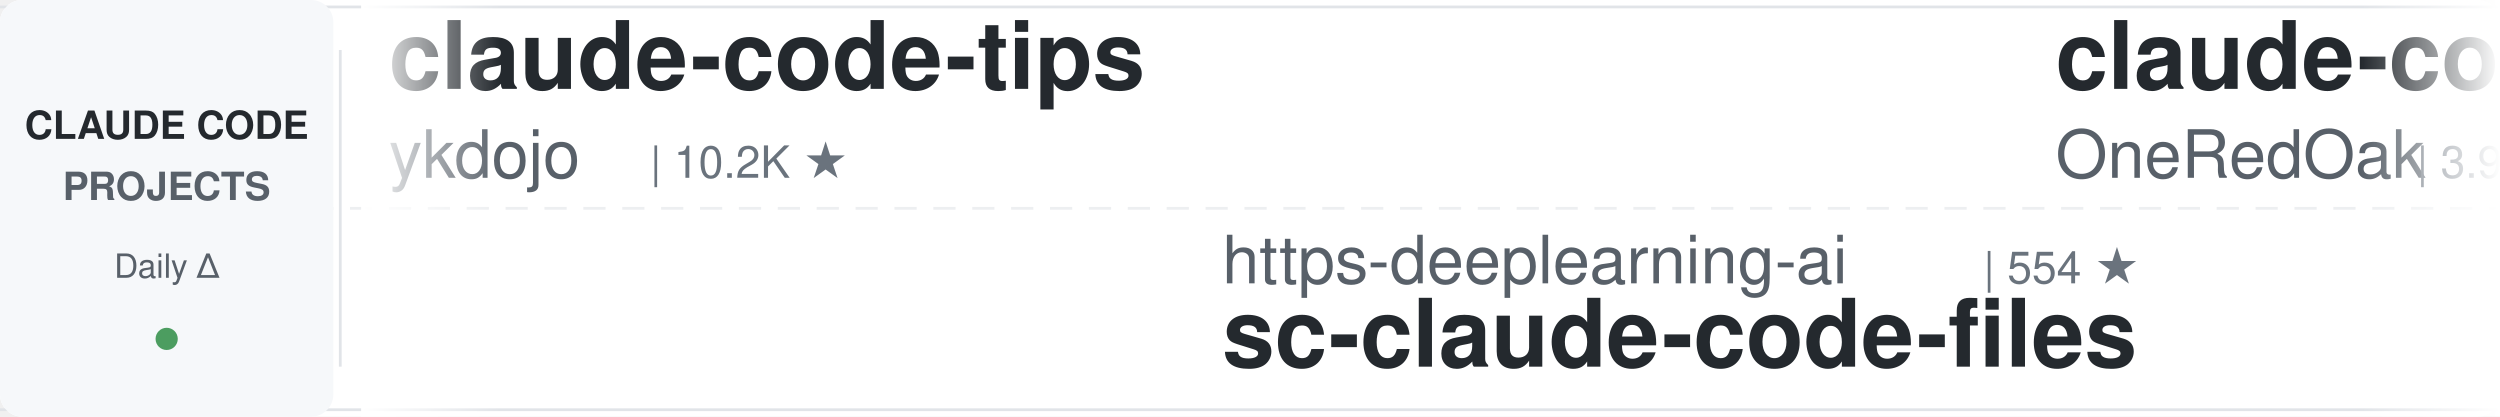
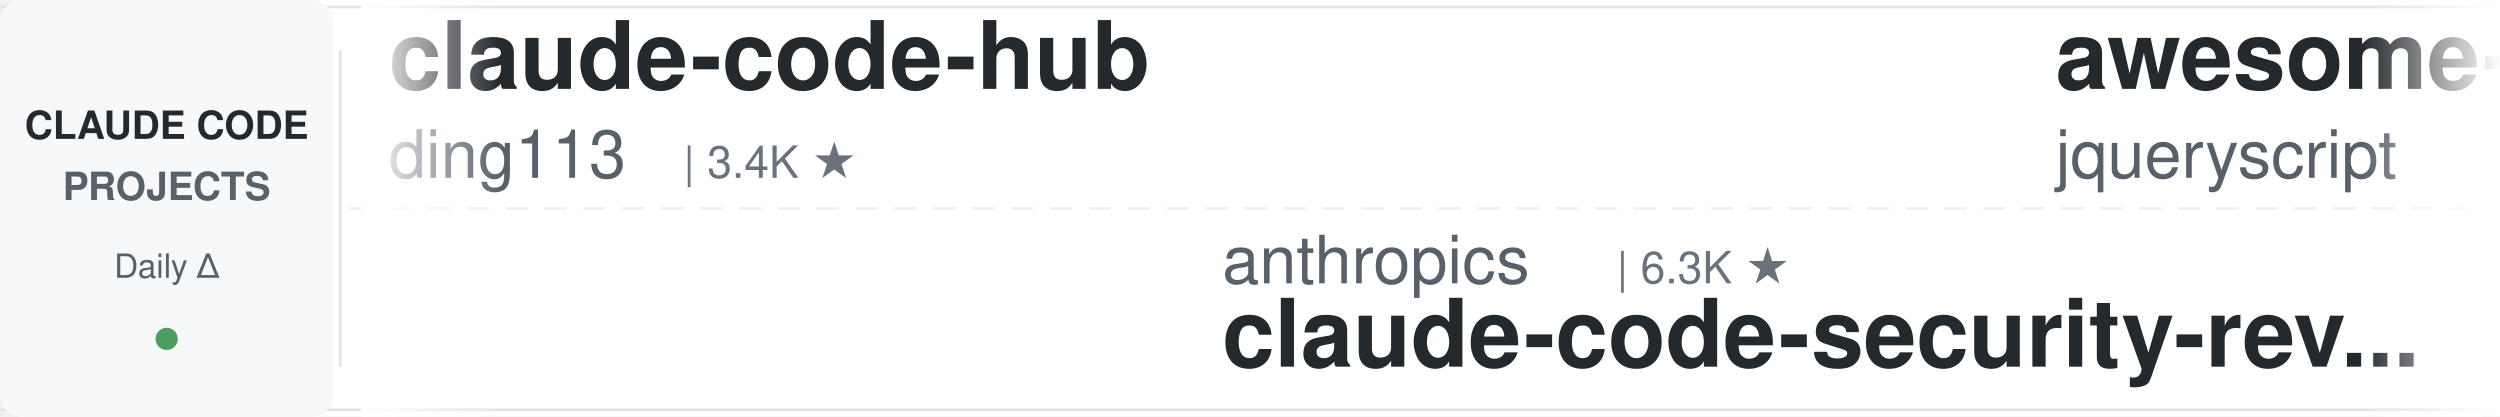
<svg xmlns="http://www.w3.org/2000/svg" width="900" height="150">
  <defs>
    <linearGradient id="leftFade" x1="0%" y1="0%" x2="100%" y2="0%">
      <stop offset="0%" style="stop-color:#ffffff;stop-opacity:1" />
      <stop offset="100%" style="stop-color:#ffffff;stop-opacity:0" />
    </linearGradient>
    <linearGradient id="rightFade" x1="0%" y1="0%" x2="100%" y2="0%">
      <stop offset="0%" style="stop-color:#ffffff;stop-opacity:0" />
      <stop offset="100%" style="stop-color:#ffffff;stop-opacity:1" />
    </linearGradient>
  </defs>
  <rect width="900" height="150" fill="#ffffff" rx="8" />
  <rect x="0" y="2" width="900" height="1" fill="#e1e4e8" />
  <rect x="0" y="147" width="900" height="1" fill="#e1e4e8" />
  <line x1="0" y1="75" x2="900" y2="75" stroke="#e1e4e8" stroke-width="1" stroke-dasharray="8 6" opacity="0.6" />
  <rect x="0" y="0" width="120" height="150" fill="#f6f8fa" rx="8" />
  <text x="60" y="50" font-family="-apple-system, BlinkMacSystemFont, 'Segoe UI', Helvetica, Arial, sans-serif" font-size="14" font-weight="600" fill="#24292e" text-anchor="middle">CLAUDE CODE</text>
  <text x="60" y="72" font-family="-apple-system, BlinkMacSystemFont, 'Segoe UI', Helvetica, Arial, sans-serif" font-size="14" font-weight="600" fill="#586069" text-anchor="middle">PROJECTS</text>
  <text x="60" y="100" font-family="-apple-system, BlinkMacSystemFont, 'Segoe UI', Helvetica, Arial, sans-serif" font-size="12" font-weight="500" fill="#586069" text-anchor="middle">Daily Δ</text>
  <circle cx="60" cy="122" r="4" fill="#22863a" opacity="0.8" />
  <rect x="122" y="18" width="1" height="114" fill="#e1e4e8" />
  <clipPath id="tickerClip">
    <rect x="130" y="0" width="770" height="150" />
  </clipPath>
  <g clip-path="url(#tickerClip)">
    <g id="tickerItems">
      <animateTransform attributeName="transform" attributeType="XML" type="translate" from="0 0" to="-3000 0" dur="54s" repeatCount="indefinite" />
      <g transform="translate(0, 0)">
-         <text x="140" y="32" font-family="-apple-system, BlinkMacSystemFont, 'Segoe UI', Helvetica, Arial, sans-serif" font-size="34" font-weight="600" fill="#24292e">claude-code-tips</text>
-         <text x="140" y="64" font-family="-apple-system, BlinkMacSystemFont, 'Segoe UI', Helvetica, Arial, sans-serif" font-size="24" font-weight="400" fill="#586069">ykdojo</text>
-         <text x="234" y="64" font-family="-apple-system, BlinkMacSystemFont, 'Segoe UI', Helvetica, Arial, sans-serif" font-size="16" font-weight="500" fill="#6a737d">| 10.2K ★</text>
+         <text x="140" y="32" font-family="-apple-system, BlinkMacSystemFont, 'Segoe UI', Helvetica, Arial, sans-serif" font-size="34" font-weight="600" fill="#24292e">claude-code-hub</text>
+         <text x="140" y="64" font-family="-apple-system, BlinkMacSystemFont, 'Segoe UI', Helvetica, Arial, sans-serif" font-size="24" font-weight="400" fill="#586069">ding113</text>
+         <text x="246" y="64" font-family="-apple-system, BlinkMacSystemFont, 'Segoe UI', Helvetica, Arial, sans-serif" font-size="16" font-weight="500" fill="#6a737d">| 3.4K ★</text>
      </g>
      <g transform="translate(300, 0)">
-         <text x="140" y="102" font-family="-apple-system, BlinkMacSystemFont, 'Segoe UI', Helvetica, Arial, sans-serif" font-size="24" font-weight="400" fill="#586069">https-deeplearning-ai</text>
-         <text x="414" y="102" font-family="-apple-system, BlinkMacSystemFont, 'Segoe UI', Helvetica, Arial, sans-serif" font-size="16" font-weight="500" fill="#6a737d">| 554 ★</text>
-         <text x="140" y="132" font-family="-apple-system, BlinkMacSystemFont, 'Segoe UI', Helvetica, Arial, sans-serif" font-size="34" font-weight="600" fill="#24292e">sc-claude-code-files</text>
+         <text x="140" y="102" font-family="-apple-system, BlinkMacSystemFont, 'Segoe UI', Helvetica, Arial, sans-serif" font-size="24" font-weight="400" fill="#586069">anthropics</text>
+         <text x="282" y="102" font-family="-apple-system, BlinkMacSystemFont, 'Segoe UI', Helvetica, Arial, sans-serif" font-size="16" font-weight="500" fill="#6a737d">| 6.3K ★</text>
+         <text x="140" y="132" font-family="-apple-system, BlinkMacSystemFont, 'Segoe UI', Helvetica, Arial, sans-serif" font-size="34" font-weight="600" fill="#24292e">claude-code-security-rev...</text>
      </g>
      <g transform="translate(600, 0)">
-         <text x="140" y="32" font-family="-apple-system, BlinkMacSystemFont, 'Segoe UI', Helvetica, Arial, sans-serif" font-size="34" font-weight="600" fill="#24292e">claude-code-workflows</text>
-         <text x="140" y="64" font-family="-apple-system, BlinkMacSystemFont, 'Segoe UI', Helvetica, Arial, sans-serif" font-size="24" font-weight="400" fill="#586069">OneRedOak</text>
-         <text x="270" y="64" font-family="-apple-system, BlinkMacSystemFont, 'Segoe UI', Helvetica, Arial, sans-serif" font-size="16" font-weight="500" fill="#6a737d">| 3.9K ★</text>
+         <text x="140" y="32" font-family="-apple-system, BlinkMacSystemFont, 'Segoe UI', Helvetica, Arial, sans-serif" font-size="34" font-weight="600" fill="#24292e">awesome-claude-code</text>
+         <text x="140" y="64" font-family="-apple-system, BlinkMacSystemFont, 'Segoe UI', Helvetica, Arial, sans-serif" font-size="24" font-weight="400" fill="#586069">jqueryscript</text>
+         <text x="306" y="64" font-family="-apple-system, BlinkMacSystemFont, 'Segoe UI', Helvetica, Arial, sans-serif" font-size="16" font-weight="500" fill="#6a737d">| 523 ★</text>
      </g>
      <g transform="translate(900, 0)">
-         <text x="140" y="102" font-family="-apple-system, BlinkMacSystemFont, 'Segoe UI', Helvetica, Arial, sans-serif" font-size="24" font-weight="400" fill="#586069">AprilNEA</text>
-         <text x="258" y="102" font-family="-apple-system, BlinkMacSystemFont, 'Segoe UI', Helvetica, Arial, sans-serif" font-size="16" font-weight="500" fill="#6a737d">| 393 ★</text>
-         <text x="140" y="132" font-family="-apple-system, BlinkMacSystemFont, 'Segoe UI', Helvetica, Arial, sans-serif" font-size="34" font-weight="600" fill="#24292e">claude-code-source</text>
+         <text x="140" y="102" font-family="-apple-system, BlinkMacSystemFont, 'Segoe UI', Helvetica, Arial, sans-serif" font-size="24" font-weight="400" fill="#586069">Pimzino</text>
+         <text x="246" y="102" font-family="-apple-system, BlinkMacSystemFont, 'Segoe UI', Helvetica, Arial, sans-serif" font-size="16" font-weight="500" fill="#6a737d">| 3.9K ★</text>
+         <text x="140" y="132" font-family="-apple-system, BlinkMacSystemFont, 'Segoe UI', Helvetica, Arial, sans-serif" font-size="34" font-weight="600" fill="#24292e">claude-code-spec-workflo...</text>
      </g>
      <g transform="translate(1200, 0)">
-         <text x="140" y="32" font-family="-apple-system, BlinkMacSystemFont, 'Segoe UI', Helvetica, Arial, sans-serif" font-size="34" font-weight="600" fill="#24292e">everything-claude-code</text>
-         <text x="140" y="64" font-family="-apple-system, BlinkMacSystemFont, 'Segoe UI', Helvetica, Arial, sans-serif" font-size="24" font-weight="400" fill="#586069">WorldFlowAI</text>
-         <text x="294" y="64" font-family="-apple-system, BlinkMacSystemFont, 'Segoe UI', Helvetica, Arial, sans-serif" font-size="16" font-weight="500" fill="#6a737d">| 3.9K ★</text>
+         <text x="140" y="32" font-family="-apple-system, BlinkMacSystemFont, 'Segoe UI', Helvetica, Arial, sans-serif" font-size="34" font-weight="600" fill="#24292e">claude-code-settings</text>
+         <text x="140" y="64" font-family="-apple-system, BlinkMacSystemFont, 'Segoe UI', Helvetica, Arial, sans-serif" font-size="24" font-weight="400" fill="#586069">feiskyer</text>
+         <text x="258" y="64" font-family="-apple-system, BlinkMacSystemFont, 'Segoe UI', Helvetica, Arial, sans-serif" font-size="16" font-weight="500" fill="#6a737d">| 1.7K ★</text>
      </g>
      <g transform="translate(1500, 0)">
-         <text x="140" y="102" font-family="-apple-system, BlinkMacSystemFont, 'Segoe UI', Helvetica, Arial, sans-serif" font-size="24" font-weight="400" fill="#586069">anthropics</text>
-         <text x="282" y="102" font-family="-apple-system, BlinkMacSystemFont, 'Segoe UI', Helvetica, Arial, sans-serif" font-size="16" font-weight="500" fill="#6a737d">| 179.4K ★</text>
-         <text x="140" y="132" font-family="-apple-system, BlinkMacSystemFont, 'Segoe UI', Helvetica, Arial, sans-serif" font-size="34" font-weight="600" fill="#24292e">skills</text>
+         <text x="140" y="102" font-family="-apple-system, BlinkMacSystemFont, 'Segoe UI', Helvetica, Arial, sans-serif" font-size="24" font-weight="400" fill="#586069">shareAI-lab</text>
+         <text x="294" y="102" font-family="-apple-system, BlinkMacSystemFont, 'Segoe UI', Helvetica, Arial, sans-serif" font-size="16" font-weight="500" fill="#6a737d">| 77.9K ★</text>
+         <text x="140" y="132" font-family="-apple-system, BlinkMacSystemFont, 'Segoe UI', Helvetica, Arial, sans-serif" font-size="34" font-weight="600" fill="#24292e">learn-claude-code</text>
      </g>
      <g transform="translate(1800, 0)">
-         <text x="140" y="32" font-family="-apple-system, BlinkMacSystemFont, 'Segoe UI', Helvetica, Arial, sans-serif" font-size="34" font-weight="600" fill="#24292e">awesome-claude-code-suba...</text>
-         <text x="140" y="64" font-family="-apple-system, BlinkMacSystemFont, 'Segoe UI', Helvetica, Arial, sans-serif" font-size="24" font-weight="400" fill="#586069">VoltAgent</text>
-         <text x="270" y="64" font-family="-apple-system, BlinkMacSystemFont, 'Segoe UI', Helvetica, Arial, sans-serif" font-size="16" font-weight="500" fill="#6a737d">| 25.5K ★</text>
+         <text x="140" y="32" font-family="-apple-system, BlinkMacSystemFont, 'Segoe UI', Helvetica, Arial, sans-serif" font-size="34" font-weight="600" fill="#24292e">claude-code-best-practic...</text>
+         <text x="140" y="64" font-family="-apple-system, BlinkMacSystemFont, 'Segoe UI', Helvetica, Arial, sans-serif" font-size="24" font-weight="400" fill="#586069">shanraisshan</text>
+         <text x="306" y="64" font-family="-apple-system, BlinkMacSystemFont, 'Segoe UI', Helvetica, Arial, sans-serif" font-size="16" font-weight="500" fill="#6a737d">| 67.0K ★</text>
      </g>
      <g transform="translate(2100, 0)">
-         <text x="140" y="102" font-family="-apple-system, BlinkMacSystemFont, 'Segoe UI', Helvetica, Arial, sans-serif" font-size="24" font-weight="400" fill="#586069">asgeirtj</text>
-         <text x="258" y="102" font-family="-apple-system, BlinkMacSystemFont, 'Segoe UI', Helvetica, Arial, sans-serif" font-size="16" font-weight="500" fill="#6a737d">| 68.8K ★</text>
-         <text x="140" y="132" font-family="-apple-system, BlinkMacSystemFont, 'Segoe UI', Helvetica, Arial, sans-serif" font-size="34" font-weight="600" fill="#24292e">system_prompts_leaks</text>
+         <text x="140" y="102" font-family="-apple-system, BlinkMacSystemFont, 'Segoe UI', Helvetica, Arial, sans-serif" font-size="24" font-weight="400" fill="#586069">LING71671</text>
+         <text x="270" y="102" font-family="-apple-system, BlinkMacSystemFont, 'Segoe UI', Helvetica, Arial, sans-serif" font-size="16" font-weight="500" fill="#6a737d">| 962 ★</text>
+         <text x="140" y="132" font-family="-apple-system, BlinkMacSystemFont, 'Segoe UI', Helvetica, Arial, sans-serif" font-size="34" font-weight="600" fill="#24292e">Open-ClaudeCode</text>
      </g>
      <g transform="translate(2400, 0)">
-         <text x="140" y="32" font-family="-apple-system, BlinkMacSystemFont, 'Segoe UI', Helvetica, Arial, sans-serif" font-size="34" font-weight="600" fill="#24292e">arcads-claude-code</text>
-         <text x="140" y="64" font-family="-apple-system, BlinkMacSystemFont, 'Segoe UI', Helvetica, Arial, sans-serif" font-size="24" font-weight="400" fill="#586069">krusemediallc</text>
-         <text x="318" y="64" font-family="-apple-system, BlinkMacSystemFont, 'Segoe UI', Helvetica, Arial, sans-serif" font-size="16" font-weight="500" fill="#6a737d">| 1.6K ★</text>
+         <text x="140" y="32" font-family="-apple-system, BlinkMacSystemFont, 'Segoe UI', Helvetica, Arial, sans-serif" font-size="34" font-weight="600" fill="#24292e">claude-code-tudou</text>
+         <text x="140" y="64" font-family="-apple-system, BlinkMacSystemFont, 'Segoe UI', Helvetica, Arial, sans-serif" font-size="24" font-weight="400" fill="#586069">AICoderTudou</text>
+         <text x="306" y="64" font-family="-apple-system, BlinkMacSystemFont, 'Segoe UI', Helvetica, Arial, sans-serif" font-size="16" font-weight="500" fill="#6a737d">| 494 ★</text>
      </g>
      <g transform="translate(2700, 0)">
-         <text x="140" y="102" font-family="-apple-system, BlinkMacSystemFont, 'Segoe UI', Helvetica, Arial, sans-serif" font-size="24" font-weight="400" fill="#586069">Donchitos</text>
-         <text x="270" y="102" font-family="-apple-system, BlinkMacSystemFont, 'Segoe UI', Helvetica, Arial, sans-serif" font-size="16" font-weight="500" fill="#6a737d">| 25.7K ★</text>
-         <text x="140" y="132" font-family="-apple-system, BlinkMacSystemFont, 'Segoe UI', Helvetica, Arial, sans-serif" font-size="34" font-weight="600" fill="#24292e">Claude-Code-Game-Studios</text>
+         <text x="140" y="102" font-family="-apple-system, BlinkMacSystemFont, 'Segoe UI', Helvetica, Arial, sans-serif" font-size="24" font-weight="400" fill="#586069">Yeachan-Heo</text>
+         <text x="294" y="102" font-family="-apple-system, BlinkMacSystemFont, 'Segoe UI', Helvetica, Arial, sans-serif" font-size="16" font-weight="500" fill="#6a737d">| 39.5K ★</text>
+         <text x="140" y="132" font-family="-apple-system, BlinkMacSystemFont, 'Segoe UI', Helvetica, Arial, sans-serif" font-size="34" font-weight="600" fill="#24292e">oh-my-claudecode</text>
      </g>
      <g transform="translate(3000, 0)">
-         <text x="140" y="32" font-family="-apple-system, BlinkMacSystemFont, 'Segoe UI', Helvetica, Arial, sans-serif" font-size="34" font-weight="600" fill="#24292e">claude-code-tips</text>
-         <text x="140" y="64" font-family="-apple-system, BlinkMacSystemFont, 'Segoe UI', Helvetica, Arial, sans-serif" font-size="24" font-weight="400" fill="#586069">ykdojo</text>
-         <text x="234" y="64" font-family="-apple-system, BlinkMacSystemFont, 'Segoe UI', Helvetica, Arial, sans-serif" font-size="16" font-weight="500" fill="#6a737d">| 10.2K ★</text>
+         <text x="140" y="32" font-family="-apple-system, BlinkMacSystemFont, 'Segoe UI', Helvetica, Arial, sans-serif" font-size="34" font-weight="600" fill="#24292e">claude-code-hub</text>
+         <text x="140" y="64" font-family="-apple-system, BlinkMacSystemFont, 'Segoe UI', Helvetica, Arial, sans-serif" font-size="24" font-weight="400" fill="#586069">ding113</text>
+         <text x="246" y="64" font-family="-apple-system, BlinkMacSystemFont, 'Segoe UI', Helvetica, Arial, sans-serif" font-size="16" font-weight="500" fill="#6a737d">| 3.4K ★</text>
      </g>
      <g transform="translate(3300, 0)">
-         <text x="140" y="102" font-family="-apple-system, BlinkMacSystemFont, 'Segoe UI', Helvetica, Arial, sans-serif" font-size="24" font-weight="400" fill="#586069">https-deeplearning-ai</text>
-         <text x="414" y="102" font-family="-apple-system, BlinkMacSystemFont, 'Segoe UI', Helvetica, Arial, sans-serif" font-size="16" font-weight="500" fill="#6a737d">| 554 ★</text>
-         <text x="140" y="132" font-family="-apple-system, BlinkMacSystemFont, 'Segoe UI', Helvetica, Arial, sans-serif" font-size="34" font-weight="600" fill="#24292e">sc-claude-code-files</text>
+         <text x="140" y="102" font-family="-apple-system, BlinkMacSystemFont, 'Segoe UI', Helvetica, Arial, sans-serif" font-size="24" font-weight="400" fill="#586069">anthropics</text>
+         <text x="282" y="102" font-family="-apple-system, BlinkMacSystemFont, 'Segoe UI', Helvetica, Arial, sans-serif" font-size="16" font-weight="500" fill="#6a737d">| 6.3K ★</text>
+         <text x="140" y="132" font-family="-apple-system, BlinkMacSystemFont, 'Segoe UI', Helvetica, Arial, sans-serif" font-size="34" font-weight="600" fill="#24292e">claude-code-security-rev...</text>
      </g>
      <g transform="translate(3600, 0)">
-         <text x="140" y="32" font-family="-apple-system, BlinkMacSystemFont, 'Segoe UI', Helvetica, Arial, sans-serif" font-size="34" font-weight="600" fill="#24292e">claude-code-workflows</text>
-         <text x="140" y="64" font-family="-apple-system, BlinkMacSystemFont, 'Segoe UI', Helvetica, Arial, sans-serif" font-size="24" font-weight="400" fill="#586069">OneRedOak</text>
-         <text x="270" y="64" font-family="-apple-system, BlinkMacSystemFont, 'Segoe UI', Helvetica, Arial, sans-serif" font-size="16" font-weight="500" fill="#6a737d">| 3.9K ★</text>
+         <text x="140" y="32" font-family="-apple-system, BlinkMacSystemFont, 'Segoe UI', Helvetica, Arial, sans-serif" font-size="34" font-weight="600" fill="#24292e">awesome-claude-code</text>
+         <text x="140" y="64" font-family="-apple-system, BlinkMacSystemFont, 'Segoe UI', Helvetica, Arial, sans-serif" font-size="24" font-weight="400" fill="#586069">jqueryscript</text>
+         <text x="306" y="64" font-family="-apple-system, BlinkMacSystemFont, 'Segoe UI', Helvetica, Arial, sans-serif" font-size="16" font-weight="500" fill="#6a737d">| 523 ★</text>
      </g>
      <g transform="translate(3900, 0)">
-         <text x="140" y="102" font-family="-apple-system, BlinkMacSystemFont, 'Segoe UI', Helvetica, Arial, sans-serif" font-size="24" font-weight="400" fill="#586069">AprilNEA</text>
-         <text x="258" y="102" font-family="-apple-system, BlinkMacSystemFont, 'Segoe UI', Helvetica, Arial, sans-serif" font-size="16" font-weight="500" fill="#6a737d">| 393 ★</text>
-         <text x="140" y="132" font-family="-apple-system, BlinkMacSystemFont, 'Segoe UI', Helvetica, Arial, sans-serif" font-size="34" font-weight="600" fill="#24292e">claude-code-source</text>
+         <text x="140" y="102" font-family="-apple-system, BlinkMacSystemFont, 'Segoe UI', Helvetica, Arial, sans-serif" font-size="24" font-weight="400" fill="#586069">Pimzino</text>
+         <text x="246" y="102" font-family="-apple-system, BlinkMacSystemFont, 'Segoe UI', Helvetica, Arial, sans-serif" font-size="16" font-weight="500" fill="#6a737d">| 3.9K ★</text>
+         <text x="140" y="132" font-family="-apple-system, BlinkMacSystemFont, 'Segoe UI', Helvetica, Arial, sans-serif" font-size="34" font-weight="600" fill="#24292e">claude-code-spec-workflo...</text>
      </g>
    </g>
  </g>
  <rect x="130" y="0" width="50" height="150" fill="url(#leftFade)" />
  <rect x="850" y="0" width="50" height="150" fill="url(#rightFade)" />
</svg>
